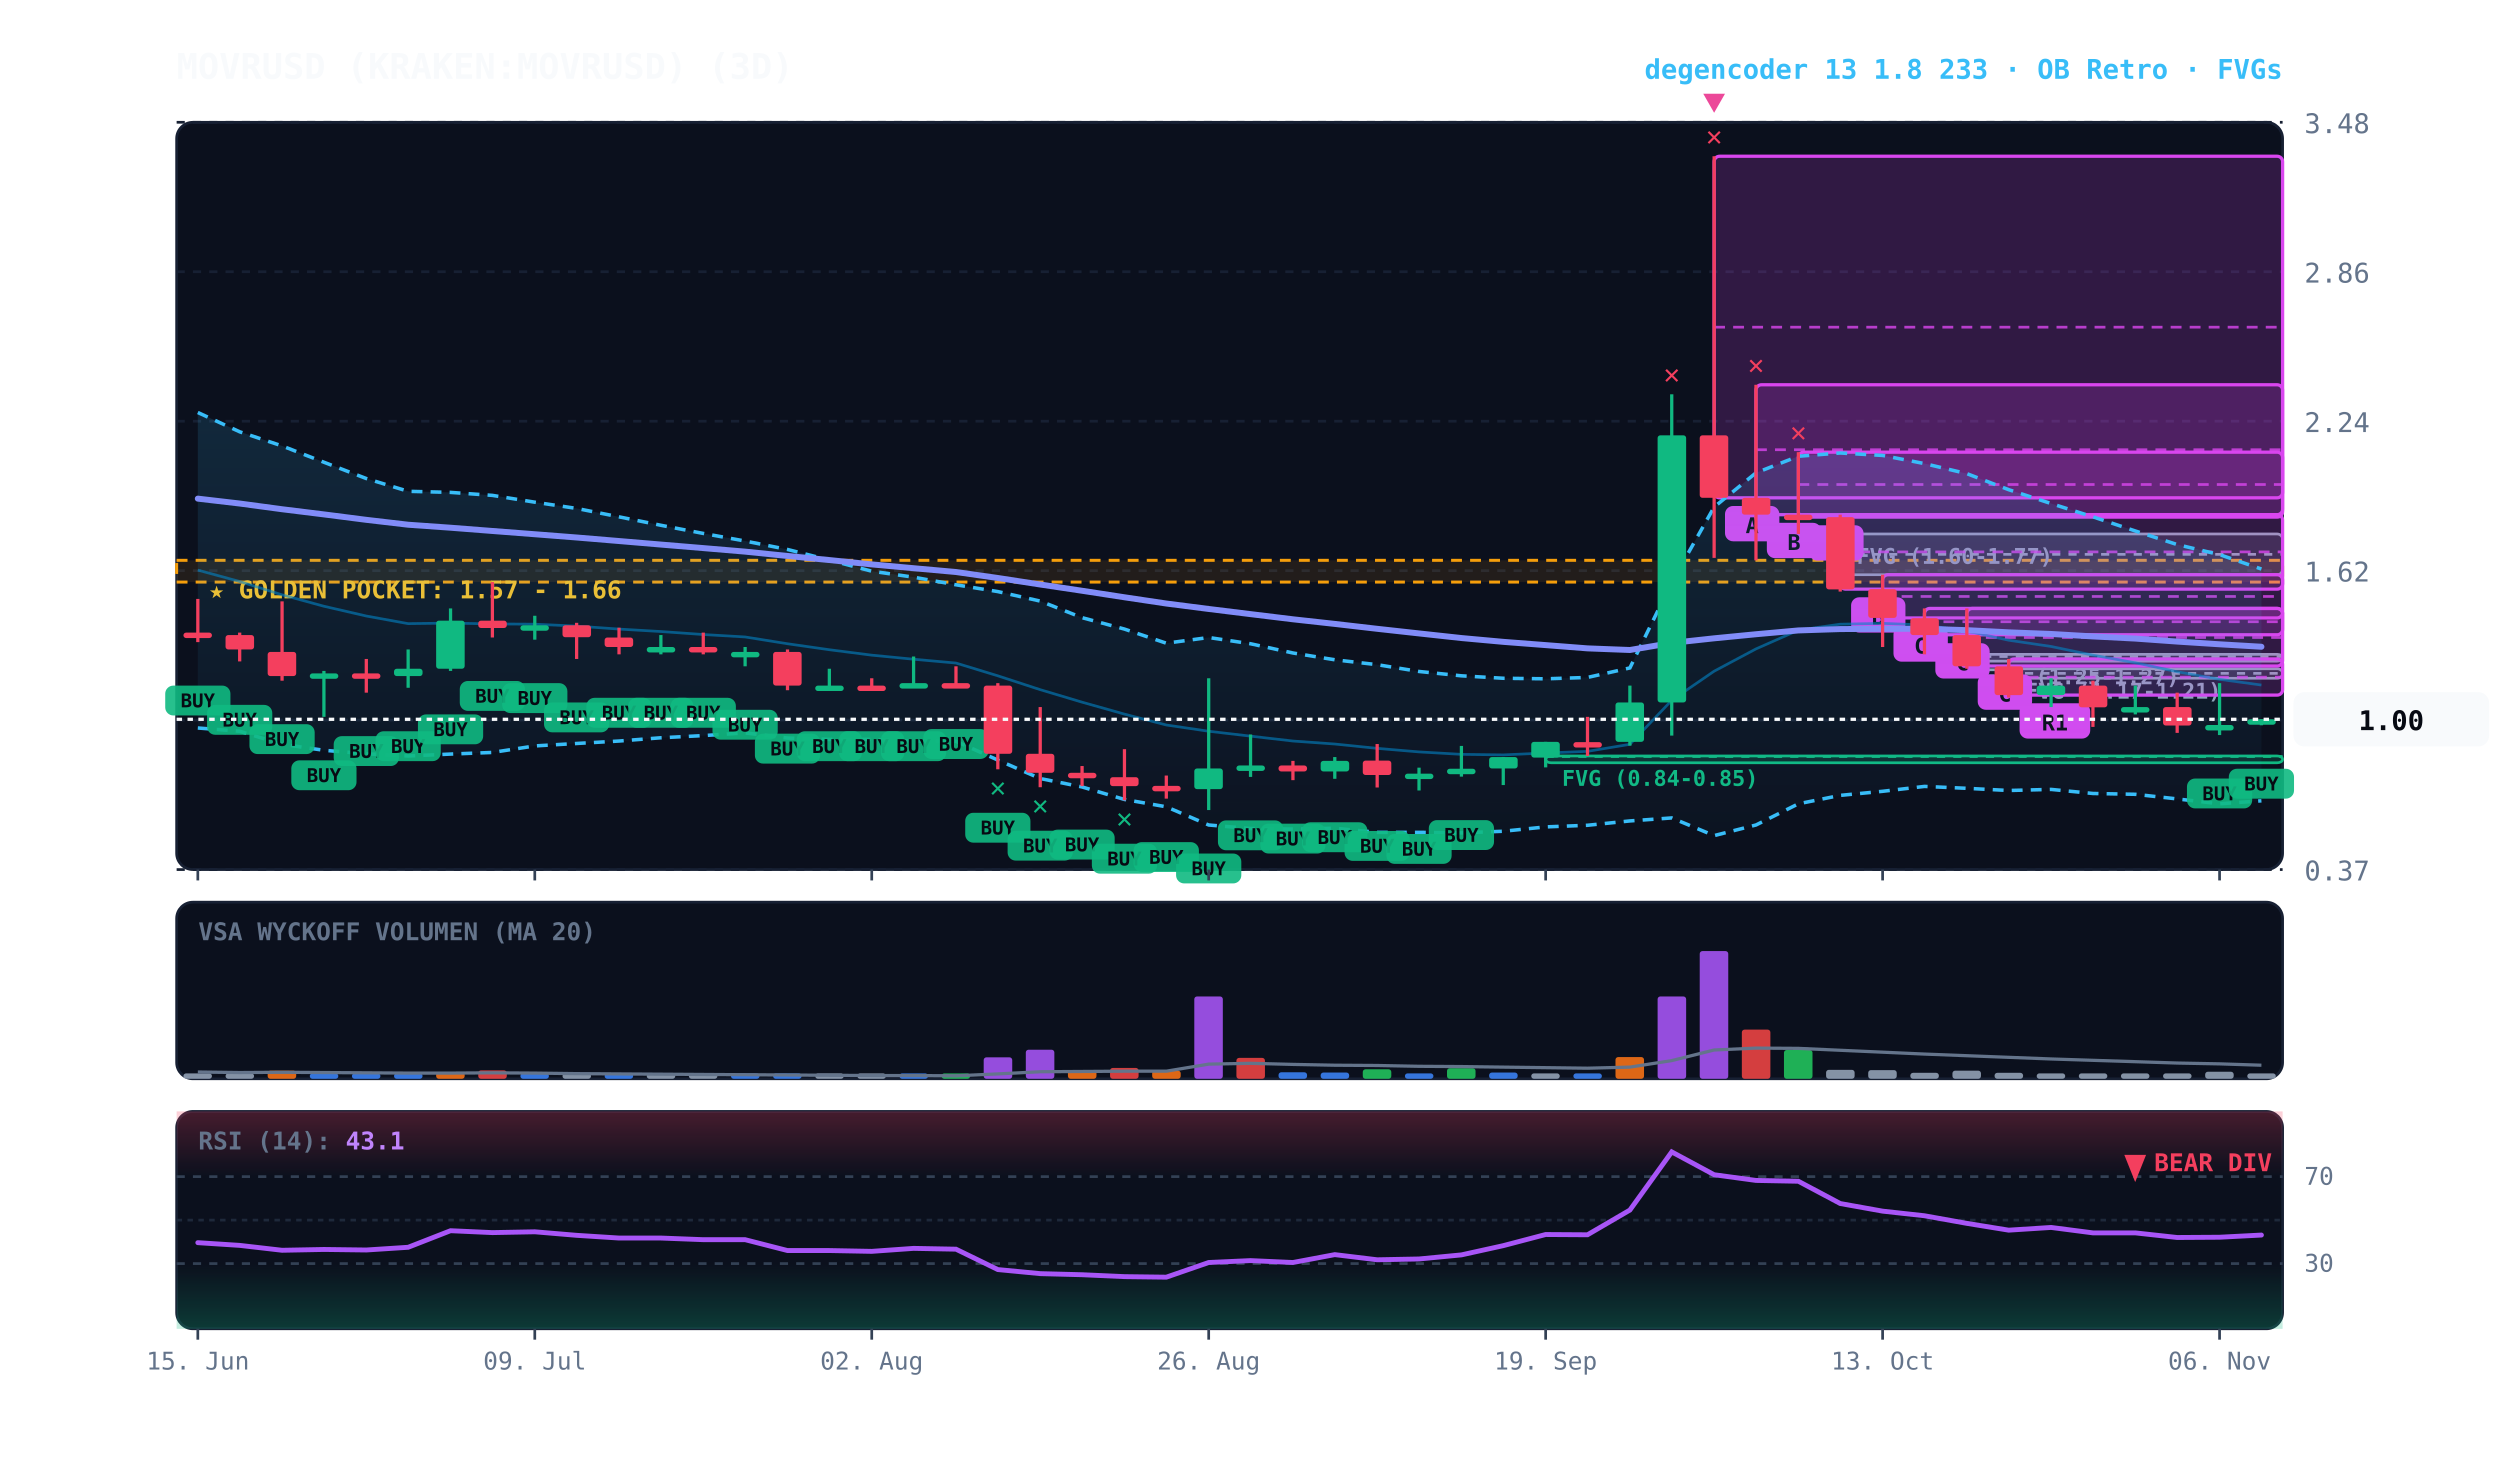
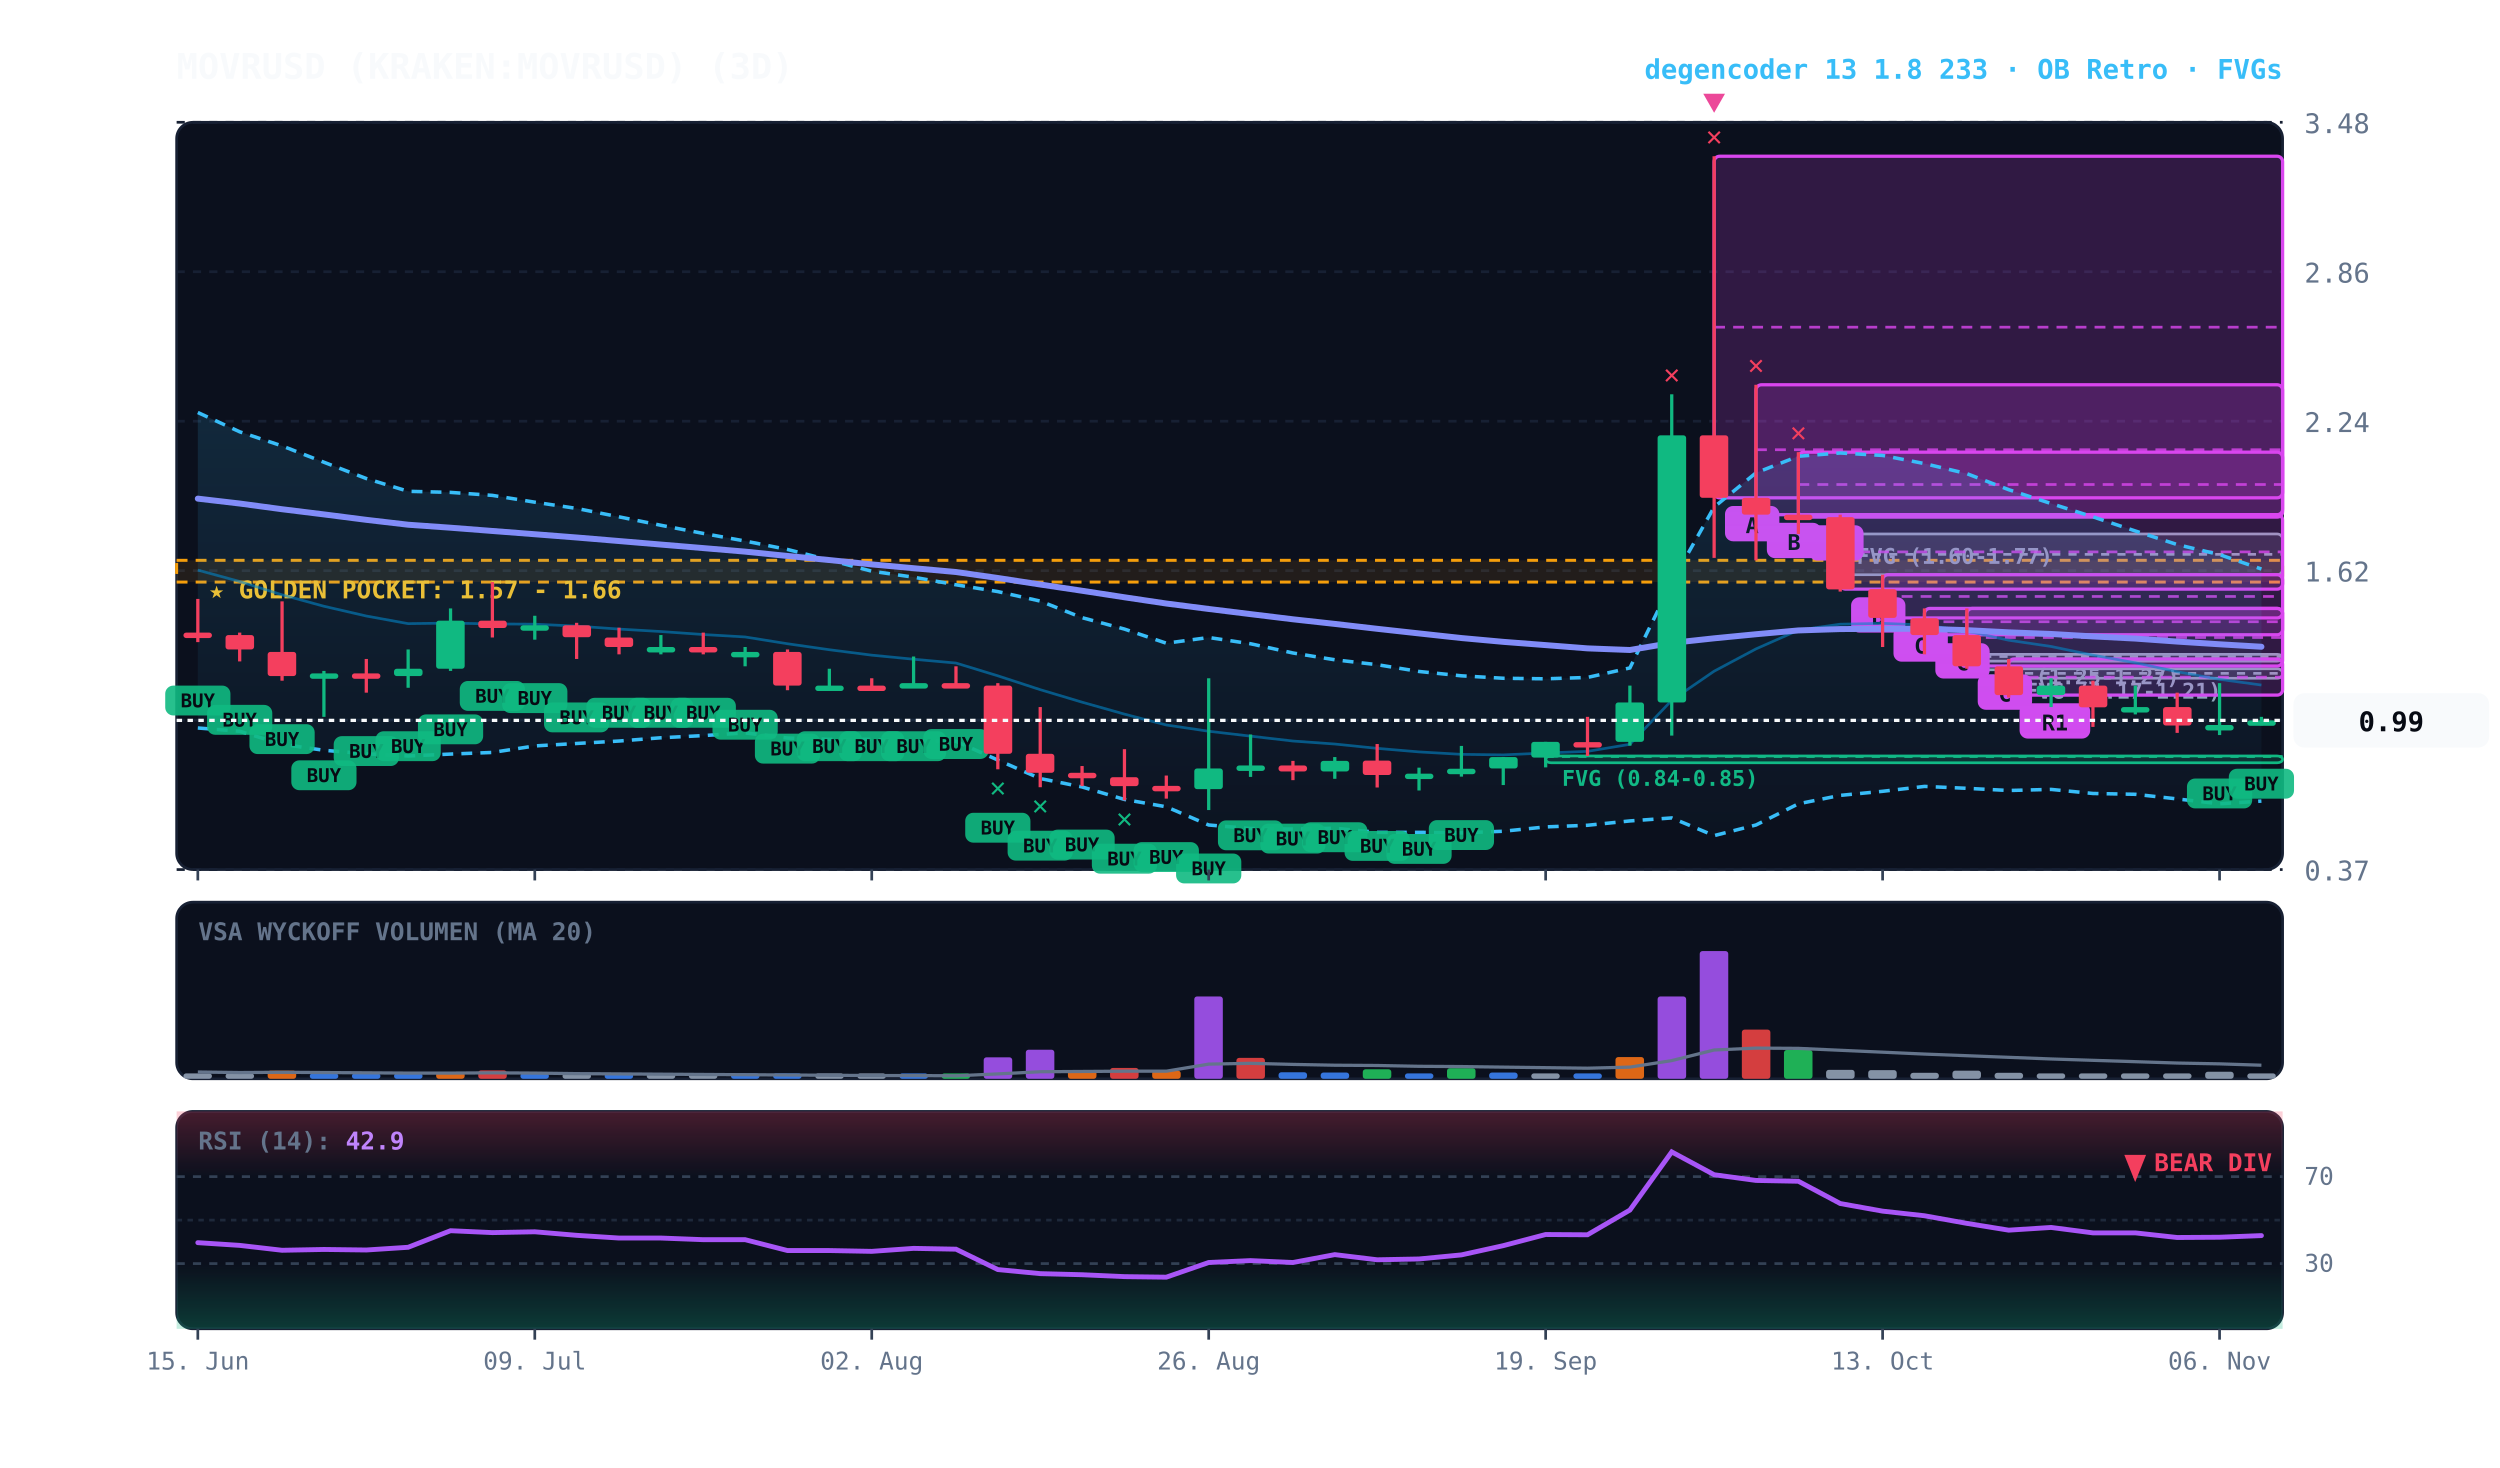
<svg xmlns="http://www.w3.org/2000/svg" viewBox="0 0 920 540" width="100%" height="100%" style="background:#070a13; font-family:'JetBrains Mono', monospace;">
  <defs>
    <linearGradient id="cloud-grad" x1="0%" y1="0%" x2="0%" y2="100%">
      <stop offset="0%" stop-color="#38bdf8" stop-opacity="0.14" />
      <stop offset="100%" stop-color="#38bdf8" stop-opacity="0.02" />
    </linearGradient>
    <linearGradient id="rsi-overbought" x1="0%" y1="0%" x2="0%" y2="100%">
      <stop offset="0%" stop-color="#f43f5e" stop-opacity="0.25" />
      <stop offset="100%" stop-color="#f43f5e" stop-opacity="0.0" />
    </linearGradient>
    <linearGradient id="rsi-oversold" x1="0%" y1="0%" x2="0%" y2="100%">
      <stop offset="0%" stop-color="#10b981" stop-opacity="0.0" />
      <stop offset="100%" stop-color="#10b981" stop-opacity="0.25" />
    </linearGradient>
  </defs>
  <rect x="65" y="45" width="775" height="275" fill="#0b101d" rx="6" stroke="#172033" stroke-width="1" />
  <rect x="65" y="332" width="775" height="65" fill="#0b101d" rx="6" stroke="#172033" stroke-width="1" />
  <rect x="65" y="409" width="775" height="80" fill="#0b101d" rx="6" stroke="#172033" stroke-width="1" />
  <line x1="65" y1="320.0" x2="840" y2="320.0" stroke="#172033" stroke-dasharray="3,3" stroke-width="1" />
  <text x="848" y="324.0" fill="#64748b" font-size="10" text-anchor="start">0.37</text>
  <line x1="65" y1="265.0" x2="840" y2="265.0" stroke="#172033" stroke-dasharray="3,3" stroke-width="1" />
  <text x="848" y="269.0" fill="#64748b" font-size="10" text-anchor="start">1.00</text>
  <line x1="65" y1="210.0" x2="840" y2="210.0" stroke="#172033" stroke-dasharray="3,3" stroke-width="1" />
  <text x="848" y="214.0" fill="#64748b" font-size="10" text-anchor="start">1.62</text>
  <line x1="65" y1="155.0" x2="840" y2="155.0" stroke="#172033" stroke-dasharray="3,3" stroke-width="1" />
  <text x="848" y="159.0" fill="#64748b" font-size="10" text-anchor="start">2.24</text>
  <line x1="65" y1="100.0" x2="840" y2="100.0" stroke="#172033" stroke-dasharray="3,3" stroke-width="1" />
  <text x="848" y="104.0" fill="#64748b" font-size="10" text-anchor="start">2.86</text>
  <line x1="65" y1="45.0" x2="840" y2="45.0" stroke="#172033" stroke-dasharray="3,3" stroke-width="1" />
  <text x="848" y="49.0" fill="#64748b" font-size="10" text-anchor="start">3.48</text>
  <rect x="65" y="206.2" width="775" height="8.0" fill="rgba(245, 158, 11, 0.10)" stroke="#f59e0b" stroke-dasharray="4,3" stroke-width="1.1" />
  <text x="77" y="220.2" fill="#fbbf24" font-size="9" font-weight="bold">★ GOLDEN POCKET: 1.57 - 1.66</text>
  <rect x="739.2" y="246.1" width="100.8" height="3.5" fill="rgba(148, 163, 184, 0.18)" stroke="#94a3b8" stroke-width="1" rx="2" />
  <line x1="739.2" y1="247.8" x2="840" y2="247.8" stroke="#94a3b8" stroke-dasharray="3,3" stroke-width="1" />
  <text x="745.2" y="257.1" fill="#94a3b8" font-size="8" font-weight="bold">FVG (1.17-1.21)</text>
  <rect x="723.8" y="240.8" width="116.2" height="2.5" fill="rgba(148, 163, 184, 0.18)" stroke="#94a3b8" stroke-width="1" rx="2" />
  <line x1="723.8" y1="241.6" x2="840" y2="241.6" stroke="#94a3b8" stroke-dasharray="3,3" stroke-width="1" />
  <text x="729.8" y="251.8" fill="#94a3b8" font-size="8" font-weight="bold">FVG (1.25-1.27)</text>
  <rect x="677.2" y="196.5" width="162.8" height="15.0" fill="rgba(148, 163, 184, 0.18)" stroke="#94a3b8" stroke-width="1" rx="2" />
  <line x1="677.2" y1="204.0" x2="840" y2="204.0" stroke="#94a3b8" stroke-dasharray="3,3" stroke-width="1" />
  <text x="683.2" y="207.5" fill="#94a3b8" font-size="8" font-weight="bold">FVG (1.60-1.77)</text>
  <rect x="568.8" y="278.2" width="271.2" height="2.5" fill="rgba(16, 185, 129, 0.18)" stroke="#10b981" stroke-width="1" rx="2" />
  <line x1="568.8" y1="278.4" x2="840" y2="278.4" stroke="#10b981" stroke-dasharray="3,3" stroke-width="1" />
  <text x="574.8" y="289.2" fill="#10b981" font-size="8" font-weight="bold">FVG (0.84-0.85)</text>
  <rect x="739.2" y="242.5" width="100.8" height="13.3" fill="rgba(217, 70, 239, 0.18)" stroke="#d946ef" stroke-width="1.2" rx="2" />
  <line x1="739.2" y1="249.2" x2="840" y2="249.2" stroke="#d946ef" stroke-dasharray="4,3" stroke-width="1.0" opacity="0.8" />
  <rect x="743.2" y="258.8" width="26" height="13" fill="#d946ef" rx="3" />
  <text x="756.2" y="268.8" fill="#070a13" font-size="8" font-weight="bold" text-anchor="middle">R1</text>
  <rect x="723.8" y="223.9" width="116.2" height="21.2" fill="rgba(217, 70, 239, 0.18)" stroke="#d946ef" stroke-width="1.2" rx="2" />
  <line x1="723.8" y1="234.6" x2="840" y2="234.6" stroke="#d946ef" stroke-dasharray="4,3" stroke-width="1.0" opacity="0.8" />
  <rect x="727.8" y="248.2" width="20" height="13" fill="#d946ef" rx="3" />
  <text x="737.8" y="258.2" fill="#070a13" font-size="8" font-weight="bold" text-anchor="middle">C</text>
  <rect x="708.2" y="223.9" width="131.8" height="9.7" fill="rgba(217, 70, 239, 0.18)" stroke="#d946ef" stroke-width="1.2" rx="2" />
  <line x1="708.2" y1="228.8" x2="840" y2="228.8" stroke="#d946ef" stroke-dasharray="4,3" stroke-width="1.0" opacity="0.8" />
  <rect x="712.2" y="236.7" width="20" height="13" fill="#d946ef" rx="3" />
  <text x="722.2" y="246.7" fill="#070a13" font-size="8" font-weight="bold" text-anchor="middle">C</text>
  <rect x="692.8" y="211.5" width="147.2" height="15.9" fill="rgba(217, 70, 239, 0.18)" stroke="#d946ef" stroke-width="1.2" rx="2" />
  <line x1="692.8" y1="219.5" x2="840" y2="219.5" stroke="#d946ef" stroke-dasharray="4,3" stroke-width="1.0" opacity="0.8" />
  <rect x="696.8" y="230.5" width="20" height="13" fill="#d946ef" rx="3" />
  <text x="706.8" y="240.5" fill="#070a13" font-size="8" font-weight="bold" text-anchor="middle">C</text>
  <rect x="677.2" y="189.4" width="162.8" height="27.4" fill="rgba(217, 70, 239, 0.18)" stroke="#d946ef" stroke-width="1.2" rx="2" />
  <line x1="677.2" y1="203.1" x2="840" y2="203.1" stroke="#d946ef" stroke-dasharray="4,3" stroke-width="1.0" opacity="0.8" />
  <rect x="681.2" y="219.8" width="20" height="13" fill="#d946ef" rx="3" />
  <text x="691.2" y="229.8" fill="#070a13" font-size="8" font-weight="bold" text-anchor="middle">B</text>
  <rect x="661.8" y="166.4" width="178.2" height="23.9" fill="rgba(217, 70, 239, 0.18)" stroke="#d946ef" stroke-width="1.2" rx="2" />
  <line x1="661.8" y1="178.3" x2="840" y2="178.3" stroke="#d946ef" stroke-dasharray="4,3" stroke-width="1.0" opacity="0.8" />
  <rect x="665.8" y="193.3" width="20" height="13" fill="#d946ef" rx="3" />
  <text x="675.8" y="203.3" fill="#070a13" font-size="8" font-weight="bold" text-anchor="middle">B</text>
  <rect x="646.2" y="141.6" width="193.8" height="47.8" fill="rgba(217, 70, 239, 0.18)" stroke="#d946ef" stroke-width="1.2" rx="2" />
  <line x1="646.2" y1="165.5" x2="840" y2="165.5" stroke="#d946ef" stroke-dasharray="4,3" stroke-width="1.0" opacity="0.8" />
  <rect x="650.2" y="192.4" width="20" height="13" fill="#d946ef" rx="3" />
  <text x="660.2" y="202.4" fill="#070a13" font-size="8" font-weight="bold" text-anchor="middle">B</text>
  <rect x="630.8" y="57.5" width="209.2" height="125.7" fill="rgba(217, 70, 239, 0.18)" stroke="#d946ef" stroke-width="1.2" rx="2" />
  <line x1="630.8" y1="120.4" x2="840" y2="120.4" stroke="#d946ef" stroke-dasharray="4,3" stroke-width="1.0" opacity="0.8" />
  <rect x="634.8" y="186.2" width="20" height="13" fill="#d946ef" rx="3" />
  <text x="644.8" y="196.2" fill="#070a13" font-size="8" font-weight="bold" text-anchor="middle">A</text>
-   <polygon points="72.8,151.8 88.2,158.9 103.8,164.1 119.2,170.1 134.8,176.1 150.2,180.8 165.8,181.2 181.2,182.3 196.8,184.8 212.2,187.1 227.8,190.2 243.2,193.3 258.8,196.3 274.2,199.1 289.8,202.2 305.2,206.1 320.8,210.2 336.2,212.4 351.8,215.2 367.2,217.7 382.8,221.2 398.2,227.3 413.8,231.5 429.2,236.7 444.8,234.6 460.2,236.9 475.8,240.3 491.2,242.8 506.8,244.6 522.2,247.1 537.8,248.7 553.2,249.6 568.8,249.8 584.2,249.3 599.8,245.8 615.2,214.3 630.8,186.6 646.2,174.0 661.8,167.9 677.2,166.7 692.8,167.6 708.2,170.6 723.8,174.3 739.2,180.2 754.8,185.3 770.2,190.2 785.8,195.4 801.2,200.4 816.8,204.1 832.2,209.4 832.2,294.7 816.8,295.8 801.2,294.0 785.8,292.3 770.2,292.0 754.8,290.5 739.2,290.9 723.8,290.1 708.2,289.4 692.8,291.2 677.2,292.7 661.8,295.8 646.2,303.6 630.8,307.5 615.2,301.0 599.8,302.1 584.2,303.7 568.8,304.3 553.2,305.9 537.8,306.5 522.2,306.3 506.8,306.3 491.2,304.8 475.8,305.1 460.2,304.9 444.8,303.6 429.2,296.9 413.8,294.2 398.2,289.6 382.8,286.5 367.2,279.7 351.8,272.8 336.2,272.7 320.8,272.1 305.2,272.1 289.8,271.6 274.2,269.7 258.8,270.7 243.2,271.5 227.8,272.7 212.2,273.6 196.8,274.5 181.2,276.9 165.8,277.5 150.2,278.2 134.8,277.4 119.2,276.1 103.8,273.9 88.2,269.1 72.8,267.9" fill="url(#cloud-grad)" />
+   <polygon points="72.8,151.8 88.2,158.9 103.8,164.1 119.2,170.1 134.8,176.1 150.2,180.8 165.8,181.2 181.2,182.3 196.8,184.8 212.2,187.1 227.8,190.2 243.2,193.3 258.8,196.3 274.2,199.1 289.8,202.2 305.2,206.1 320.8,210.2 336.2,212.4 351.8,215.2 367.2,217.7 382.8,221.2 398.2,227.3 413.8,231.5 429.2,236.7 444.8,234.6 460.2,236.9 475.8,240.3 491.2,242.8 506.8,244.6 522.2,247.1 537.8,248.7 553.2,249.6 568.8,249.8 584.2,249.3 599.8,245.8 615.2,214.3 630.8,186.6 646.2,174.0 661.8,167.9 677.2,166.7 692.8,167.6 708.2,170.6 723.8,174.3 739.2,180.2 754.8,185.3 770.2,190.2 785.8,195.4 801.2,200.4 816.8,204.1 832.2,209.4 832.2,294.8 816.8,295.8 801.2,294.0 785.8,292.3 770.2,292.0 754.8,290.5 739.2,290.9 723.8,290.1 708.2,289.4 692.8,291.2 677.2,292.7 661.8,295.8 646.2,303.6 630.8,307.5 615.2,301.0 599.8,302.1 584.2,303.7 568.8,304.3 553.2,305.9 537.8,306.5 522.2,306.3 506.8,306.3 491.2,304.8 475.8,305.1 460.2,304.9 444.8,303.6 429.2,296.9 413.8,294.2 398.2,289.6 382.8,286.5 367.2,279.7 351.8,272.8 336.2,272.7 320.8,272.1 305.2,272.1 289.8,271.6 274.2,269.7 258.8,270.7 243.2,271.5 227.8,272.7 212.2,273.6 196.8,274.5 181.2,276.9 165.8,277.5 150.2,278.2 134.8,277.4 119.2,276.1 103.8,273.9 88.2,269.1 72.8,267.9" fill="url(#cloud-grad)" />
  <polyline points="72.8,151.8 88.2,158.9 103.8,164.1 119.2,170.1 134.8,176.1 150.2,180.8 165.8,181.2 181.2,182.3 196.8,184.8 212.2,187.1 227.8,190.2 243.2,193.3 258.8,196.3 274.2,199.1 289.8,202.2 305.2,206.1 320.8,210.2 336.2,212.4 351.8,215.2 367.2,217.7 382.8,221.2 398.2,227.3 413.8,231.5 429.2,236.7 444.8,234.6 460.2,236.9 475.8,240.3 491.2,242.8 506.8,244.6 522.2,247.1 537.8,248.7 553.2,249.6 568.8,249.8 584.2,249.3 599.8,245.8 615.2,214.3 630.8,186.6 646.2,174.0 661.8,167.9 677.2,166.7 692.8,167.6 708.2,170.6 723.8,174.3 739.2,180.2 754.8,185.3 770.2,190.2 785.8,195.4 801.2,200.4 816.8,204.1 832.2,209.4" fill="none" stroke="#38bdf8" stroke-width="1.3" stroke-dasharray="4,3" />
-   <polyline points="72.8,267.9 88.2,269.1 103.8,273.9 119.2,276.1 134.8,277.4 150.2,278.2 165.8,277.5 181.2,276.9 196.8,274.5 212.2,273.6 227.8,272.7 243.2,271.5 258.8,270.7 274.2,269.7 289.8,271.6 305.2,272.1 320.8,272.1 336.2,272.7 351.8,272.8 367.2,279.7 382.8,286.5 398.2,289.6 413.8,294.2 429.2,296.9 444.8,303.6 460.2,304.9 475.8,305.1 491.2,304.8 506.8,306.3 522.2,306.3 537.8,306.5 553.2,305.9 568.8,304.3 584.2,303.7 599.8,302.1 615.2,301.0 630.8,307.5 646.2,303.6 661.8,295.8 677.2,292.7 692.8,291.2 708.2,289.4 723.8,290.1 739.2,290.9 754.8,290.5 770.2,292.0 785.8,292.3 801.2,294.0 816.8,295.8 832.2,294.7" fill="none" stroke="#38bdf8" stroke-width="1.3" stroke-dasharray="4,3" />
+   <polyline points="72.8,267.9 88.2,269.1 103.8,273.9 119.2,276.1 134.8,277.4 150.2,278.2 165.8,277.5 181.2,276.9 196.8,274.5 212.2,273.6 227.8,272.7 243.2,271.5 258.8,270.7 274.2,269.7 289.8,271.6 305.2,272.1 320.8,272.1 336.2,272.7 351.8,272.8 367.2,279.7 382.8,286.5 398.2,289.6 413.8,294.2 429.2,296.9 444.8,303.6 460.2,304.9 475.8,305.1 491.2,304.8 506.8,306.3 522.2,306.3 537.8,306.5 553.2,305.9 568.8,304.3 584.2,303.7 599.8,302.1 615.2,301.0 630.8,307.5 646.2,303.6 661.8,295.8 677.2,292.7 692.8,291.2 708.2,289.4 723.8,290.1 739.2,290.9 754.8,290.5 770.2,292.0 785.8,292.3 801.2,294.0 816.8,295.8 832.2,294.8" fill="none" stroke="#38bdf8" stroke-width="1.3" stroke-dasharray="4,3" />
  <polyline points="72.8,209.8 88.2,214.0 103.8,218.9 119.2,223.1 134.8,226.7 150.2,229.5 165.8,229.3 181.2,229.6 196.8,229.7 212.2,230.4 227.8,231.5 243.2,232.4 258.8,233.5 274.2,234.4 289.8,236.9 305.2,239.1 320.8,241.1 336.2,242.6 351.8,244.0 367.2,248.7 382.8,253.8 398.2,258.4 413.8,262.8 429.2,266.8 444.8,269.1 460.2,270.9 475.8,272.7 491.2,273.8 506.8,275.4 522.2,276.7 537.8,277.6 553.2,277.8 568.8,277.1 584.2,276.5 599.8,273.9 615.2,257.7 630.8,247.0 646.2,238.8 661.8,231.9 677.2,229.7 692.8,229.4 708.2,230.0 723.8,232.2 739.2,235.6 754.8,237.9 770.2,241.1 785.8,243.9 801.2,247.2 816.8,250.0 832.2,252.1" fill="none" stroke="#0284c7" stroke-width="1.0" stroke-opacity="0.6" />
  <polyline points="72.8,183.5 88.2,185.3 103.8,187.4 119.2,189.3 134.8,191.3 150.2,193.1 165.8,194.2 181.2,195.4 196.8,196.6 212.2,197.8 227.8,199.1 243.2,200.4 258.8,201.7 274.2,203.0 289.8,204.6 305.2,206.1 320.8,207.7 336.2,209.1 351.8,210.5 367.2,212.7 382.8,215.1 398.2,217.4 413.8,219.8 429.2,222.1 444.8,224.1 460.2,226.0 475.8,227.9 491.2,229.6 506.8,231.4 522.2,233.1 537.8,234.8 553.2,236.2 568.8,237.4 584.2,238.6 599.8,239.2 615.2,236.6 630.8,234.9 646.2,233.4 661.8,232.0 677.2,231.5 692.8,231.4 708.2,231.4 723.8,231.9 739.2,232.7 754.8,233.3 770.2,234.2 785.8,235.0 801.2,236.1 816.8,237.1 832.2,238.0" fill="none" stroke="#818cf8" stroke-width="2.2" stroke-linecap="round" />
  <line x1="72.8" y1="220.4" x2="72.8" y2="236.3" stroke="#f43f5e" stroke-width="1.2" />
  <rect x="67.5" y="232.8" width="10.5" height="2.0" fill="#f43f5e" rx="1" />
  <rect x="60.8" y="252.3" width="24" height="11" fill="#10b981" rx="3" opacity="0.9" />
  <text x="72.8" y="260.3" fill="#070a13" font-size="7" font-weight="bold" text-anchor="middle">BUY</text>
  <line x1="88.2" y1="232.8" x2="88.2" y2="243.4" stroke="#f43f5e" stroke-width="1.2" />
  <rect x="83.0" y="233.7" width="10.5" height="5.3" fill="#f43f5e" rx="1" />
  <rect x="76.2" y="259.4" width="24" height="11" fill="#10b981" rx="3" opacity="0.9" />
  <text x="88.2" y="267.4" fill="#070a13" font-size="7" font-weight="bold" text-anchor="middle">BUY</text>
  <line x1="103.8" y1="221.3" x2="103.8" y2="250.5" stroke="#f43f5e" stroke-width="1.2" />
  <rect x="98.5" y="239.9" width="10.5" height="8.9" fill="#f43f5e" rx="1" />
  <rect x="91.8" y="266.5" width="24" height="11" fill="#10b981" rx="3" opacity="0.9" />
  <text x="103.8" y="274.5" fill="#070a13" font-size="7" font-weight="bold" text-anchor="middle">BUY</text>
  <line x1="119.2" y1="246.9" x2="119.2" y2="263.8" stroke="#10b981" stroke-width="1.2" />
  <rect x="114.0" y="247.8" width="10.5" height="2.0" fill="#10b981" rx="1" />
  <rect x="107.2" y="279.8" width="24" height="11" fill="#10b981" rx="3" opacity="0.9" />
  <text x="119.2" y="287.8" fill="#070a13" font-size="7" font-weight="bold" text-anchor="middle">BUY</text>
  <line x1="134.8" y1="242.5" x2="134.8" y2="254.9" stroke="#f43f5e" stroke-width="1.2" />
  <rect x="129.5" y="247.8" width="10.5" height="2.0" fill="#f43f5e" rx="1" />
  <rect x="122.8" y="270.9" width="24" height="11" fill="#10b981" rx="3" opacity="0.9" />
  <text x="134.8" y="278.9" fill="#070a13" font-size="7" font-weight="bold" text-anchor="middle">BUY</text>
  <line x1="150.2" y1="239.0" x2="150.2" y2="253.1" stroke="#10b981" stroke-width="1.2" />
  <rect x="145.0" y="246.1" width="10.5" height="2.7" fill="#10b981" rx="1" />
  <rect x="138.2" y="269.1" width="24" height="11" fill="#10b981" rx="3" opacity="0.9" />
  <text x="150.2" y="277.1" fill="#070a13" font-size="7" font-weight="bold" text-anchor="middle">BUY</text>
  <line x1="165.8" y1="223.9" x2="165.8" y2="246.9" stroke="#10b981" stroke-width="1.2" />
  <rect x="160.5" y="228.4" width="10.5" height="17.7" fill="#10b981" rx="1" />
  <rect x="153.8" y="262.9" width="24" height="11" fill="#10b981" rx="3" opacity="0.9" />
  <text x="165.8" y="270.9" fill="#070a13" font-size="7" font-weight="bold" text-anchor="middle">BUY</text>
  <line x1="181.2" y1="214.2" x2="181.2" y2="234.6" stroke="#f43f5e" stroke-width="1.2" />
  <rect x="176.0" y="228.4" width="10.5" height="2.7" fill="#f43f5e" rx="1" />
  <rect x="169.2" y="250.6" width="24" height="11" fill="#10b981" rx="3" opacity="0.9" />
  <text x="181.2" y="258.6" fill="#070a13" font-size="7" font-weight="bold" text-anchor="middle">BUY</text>
  <line x1="196.8" y1="226.6" x2="196.8" y2="235.4" stroke="#10b981" stroke-width="1.2" />
  <rect x="191.5" y="230.1" width="10.5" height="2.0" fill="#10b981" rx="1" />
  <rect x="184.8" y="251.4" width="24" height="11" fill="#10b981" rx="3" opacity="0.9" />
  <text x="196.8" y="259.4" fill="#070a13" font-size="7" font-weight="bold" text-anchor="middle">BUY</text>
  <line x1="212.2" y1="229.2" x2="212.2" y2="242.5" stroke="#f43f5e" stroke-width="1.2" />
  <rect x="207.0" y="230.1" width="10.5" height="4.4" fill="#f43f5e" rx="1" />
  <rect x="200.2" y="258.5" width="24" height="11" fill="#10b981" rx="3" opacity="0.9" />
  <text x="212.2" y="266.5" fill="#070a13" font-size="7" font-weight="bold" text-anchor="middle">BUY</text>
  <line x1="227.8" y1="231.0" x2="227.8" y2="240.8" stroke="#f43f5e" stroke-width="1.2" />
  <rect x="222.5" y="234.6" width="10.5" height="3.5" fill="#f43f5e" rx="1" />
  <rect x="215.8" y="256.8" width="24" height="11" fill="#10b981" rx="3" opacity="0.9" />
  <text x="227.8" y="264.8" fill="#070a13" font-size="7" font-weight="bold" text-anchor="middle">BUY</text>
  <line x1="243.2" y1="233.7" x2="243.2" y2="240.8" stroke="#10b981" stroke-width="1.2" />
  <rect x="238.0" y="238.1" width="10.5" height="2.0" fill="#10b981" rx="1" />
  <rect x="231.2" y="256.8" width="24" height="11" fill="#10b981" rx="3" opacity="0.9" />
  <text x="243.2" y="264.8" fill="#070a13" font-size="7" font-weight="bold" text-anchor="middle">BUY</text>
  <line x1="258.8" y1="232.8" x2="258.8" y2="240.8" stroke="#f43f5e" stroke-width="1.2" />
  <rect x="253.5" y="238.1" width="10.5" height="2.0" fill="#f43f5e" rx="1" />
  <rect x="246.8" y="256.8" width="24" height="11" fill="#10b981" rx="3" opacity="0.9" />
  <text x="258.8" y="264.8" fill="#070a13" font-size="7" font-weight="bold" text-anchor="middle">BUY</text>
  <line x1="274.2" y1="238.1" x2="274.2" y2="245.2" stroke="#10b981" stroke-width="1.2" />
  <rect x="269.0" y="239.9" width="10.5" height="2.0" fill="#10b981" rx="1" />
  <rect x="262.2" y="261.2" width="24" height="11" fill="#10b981" rx="3" opacity="0.9" />
  <text x="274.2" y="269.2" fill="#070a13" font-size="7" font-weight="bold" text-anchor="middle">BUY</text>
  <line x1="289.8" y1="239.0" x2="289.8" y2="254.0" stroke="#f43f5e" stroke-width="1.2" />
  <rect x="284.5" y="239.9" width="10.5" height="12.4" fill="#f43f5e" rx="1" />
  <rect x="277.8" y="270.0" width="24" height="11" fill="#10b981" rx="3" opacity="0.9" />
  <text x="289.8" y="278.0" fill="#070a13" font-size="7" font-weight="bold" text-anchor="middle">BUY</text>
  <line x1="305.2" y1="246.1" x2="305.2" y2="253.1" stroke="#10b981" stroke-width="1.2" />
  <rect x="300.0" y="252.3" width="10.5" height="2.0" fill="#10b981" rx="1" />
  <rect x="293.2" y="269.1" width="24" height="11" fill="#10b981" rx="3" opacity="0.9" />
  <text x="305.2" y="277.1" fill="#070a13" font-size="7" font-weight="bold" text-anchor="middle">BUY</text>
  <line x1="320.8" y1="249.6" x2="320.8" y2="253.1" stroke="#f43f5e" stroke-width="1.2" />
  <rect x="315.5" y="252.3" width="10.5" height="2.0" fill="#f43f5e" rx="1" />
  <rect x="308.8" y="269.1" width="24" height="11" fill="#10b981" rx="3" opacity="0.9" />
  <text x="320.8" y="277.1" fill="#070a13" font-size="7" font-weight="bold" text-anchor="middle">BUY</text>
  <line x1="336.2" y1="241.6" x2="336.2" y2="253.1" stroke="#10b981" stroke-width="1.2" />
  <rect x="331.0" y="251.4" width="10.5" height="2.0" fill="#10b981" rx="1" />
  <rect x="324.2" y="269.1" width="24" height="11" fill="#10b981" rx="3" opacity="0.9" />
  <text x="336.2" y="277.1" fill="#070a13" font-size="7" font-weight="bold" text-anchor="middle">BUY</text>
  <line x1="351.8" y1="245.2" x2="351.8" y2="252.3" stroke="#f43f5e" stroke-width="1.2" />
  <rect x="346.5" y="251.4" width="10.5" height="2.0" fill="#f43f5e" rx="1" />
  <rect x="339.8" y="268.3" width="24" height="11" fill="#10b981" rx="3" opacity="0.9" />
  <text x="351.8" y="276.3" fill="#070a13" font-size="7" font-weight="bold" text-anchor="middle">BUY</text>
  <line x1="367.2" y1="251.4" x2="367.2" y2="283.1" stroke="#f43f5e" stroke-width="1.2" />
  <rect x="362.0" y="252.3" width="10.5" height="25.1" fill="#f43f5e" rx="1" />
  <rect x="355.2" y="299.1" width="24" height="11" fill="#10b981" rx="3" opacity="0.9" />
  <text x="367.2" y="307.1" fill="#070a13" font-size="7" font-weight="bold" text-anchor="middle">BUY</text>
  <text x="367.2" y="293.1" fill="#10b981" font-size="10" font-weight="bold" text-anchor="middle">✕</text>
  <line x1="382.8" y1="260.2" x2="382.8" y2="289.7" stroke="#f43f5e" stroke-width="1.2" />
  <rect x="377.5" y="277.4" width="10.5" height="7.0" fill="#f43f5e" rx="1" />
  <rect x="370.8" y="305.7" width="24" height="11" fill="#10b981" rx="3" opacity="0.9" />
  <text x="382.8" y="313.7" fill="#070a13" font-size="7" font-weight="bold" text-anchor="middle">BUY</text>
  <text x="382.8" y="299.7" fill="#10b981" font-size="10" font-weight="bold" text-anchor="middle">✕</text>
  <line x1="398.2" y1="281.9" x2="398.2" y2="289.3" stroke="#f43f5e" stroke-width="1.2" />
  <rect x="393.0" y="284.4" width="10.5" height="2.0" fill="#f43f5e" rx="1" />
  <rect x="386.2" y="305.3" width="24" height="11" fill="#10b981" rx="3" opacity="0.9" />
  <text x="398.2" y="313.3" fill="#070a13" font-size="7" font-weight="bold" text-anchor="middle">BUY</text>
  <line x1="413.8" y1="275.7" x2="413.8" y2="294.5" stroke="#f43f5e" stroke-width="1.2" />
  <rect x="408.5" y="286.0" width="10.5" height="3.3" fill="#f43f5e" rx="1" />
  <rect x="401.8" y="310.5" width="24" height="11" fill="#10b981" rx="3" opacity="0.9" />
  <text x="413.8" y="318.5" fill="#070a13" font-size="7" font-weight="bold" text-anchor="middle">BUY</text>
  <text x="413.8" y="304.5" fill="#10b981" font-size="10" font-weight="bold" text-anchor="middle">✕</text>
  <line x1="429.2" y1="285.4" x2="429.2" y2="293.9" stroke="#f43f5e" stroke-width="1.2" />
  <rect x="424.0" y="289.2" width="10.5" height="2.0" fill="#f43f5e" rx="1" />
  <rect x="417.2" y="309.9" width="24" height="11" fill="#10b981" rx="3" opacity="0.9" />
  <text x="429.2" y="317.9" fill="#070a13" font-size="7" font-weight="bold" text-anchor="middle">BUY</text>
  <line x1="444.8" y1="249.6" x2="444.8" y2="298.1" stroke="#10b981" stroke-width="1.2" />
  <rect x="439.5" y="282.8" width="10.5" height="7.6" fill="#10b981" rx="1" />
  <rect x="432.8" y="314.1" width="24" height="11" fill="#10b981" rx="3" opacity="0.9" />
  <text x="444.8" y="322.1" fill="#070a13" font-size="7" font-weight="bold" text-anchor="middle">BUY</text>
  <line x1="460.2" y1="270.3" x2="460.2" y2="285.9" stroke="#10b981" stroke-width="1.2" />
  <rect x="455.0" y="281.7" width="10.5" height="2.0" fill="#10b981" rx="1" />
  <rect x="448.2" y="301.9" width="24" height="11" fill="#10b981" rx="3" opacity="0.9" />
  <text x="460.2" y="309.9" fill="#070a13" font-size="7" font-weight="bold" text-anchor="middle">BUY</text>
  <line x1="475.8" y1="280.0" x2="475.8" y2="287.1" stroke="#f43f5e" stroke-width="1.2" />
  <rect x="470.5" y="281.7" width="10.5" height="2.2" fill="#f43f5e" rx="1" />
  <rect x="463.8" y="303.1" width="24" height="11" fill="#10b981" rx="3" opacity="0.9" />
  <text x="475.8" y="311.1" fill="#070a13" font-size="7" font-weight="bold" text-anchor="middle">BUY</text>
  <line x1="491.2" y1="278.6" x2="491.2" y2="286.6" stroke="#10b981" stroke-width="1.2" />
  <rect x="486.0" y="280.0" width="10.5" height="3.9" fill="#10b981" rx="1" />
  <rect x="479.2" y="302.6" width="24" height="11" fill="#10b981" rx="3" opacity="0.9" />
  <text x="491.2" y="310.6" fill="#070a13" font-size="7" font-weight="bold" text-anchor="middle">BUY</text>
  <line x1="506.8" y1="273.8" x2="506.8" y2="289.8" stroke="#f43f5e" stroke-width="1.2" />
  <rect x="501.5" y="279.9" width="10.5" height="5.3" fill="#f43f5e" rx="1" />
  <rect x="494.8" y="305.8" width="24" height="11" fill="#10b981" rx="3" opacity="0.9" />
  <text x="506.8" y="313.8" fill="#070a13" font-size="7" font-weight="bold" text-anchor="middle">BUY</text>
  <line x1="522.2" y1="282.5" x2="522.2" y2="290.9" stroke="#10b981" stroke-width="1.2" />
  <rect x="517.0" y="284.7" width="10.5" height="2.0" fill="#10b981" rx="1" />
  <rect x="510.2" y="306.9" width="24" height="11" fill="#10b981" rx="3" opacity="0.9" />
  <text x="522.2" y="314.9" fill="#070a13" font-size="7" font-weight="bold" text-anchor="middle">BUY</text>
  <line x1="537.8" y1="274.5" x2="537.8" y2="285.8" stroke="#10b981" stroke-width="1.2" />
  <rect x="532.5" y="282.9" width="10.5" height="2.0" fill="#10b981" rx="1" />
  <rect x="525.8" y="301.8" width="24" height="11" fill="#10b981" rx="3" opacity="0.9" />
  <text x="537.8" y="309.8" fill="#070a13" font-size="7" font-weight="bold" text-anchor="middle">BUY</text>
  <line x1="553.2" y1="278.6" x2="553.2" y2="288.9" stroke="#10b981" stroke-width="1.2" />
  <rect x="548.0" y="278.6" width="10.5" height="4.2" fill="#10b981" rx="1" />
  <line x1="568.8" y1="273.0" x2="568.8" y2="282.4" stroke="#10b981" stroke-width="1.2" />
  <rect x="563.5" y="273.0" width="10.5" height="5.8" fill="#10b981" rx="1" />
  <line x1="584.2" y1="263.8" x2="584.2" y2="278.2" stroke="#f43f5e" stroke-width="1.2" />
  <rect x="579.0" y="273.1" width="10.5" height="2.0" fill="#f43f5e" rx="1" />
  <line x1="599.8" y1="252.3" x2="599.8" y2="274.4" stroke="#10b981" stroke-width="1.2" />
  <rect x="594.5" y="258.5" width="10.5" height="14.5" fill="#10b981" rx="1" />
  <line x1="615.2" y1="145.1" x2="615.2" y2="270.7" stroke="#10b981" stroke-width="1.2" />
  <rect x="610.0" y="160.2" width="10.5" height="98.3" fill="#10b981" rx="1" />
  <text x="615.2" y="141.1" fill="#f43f5e" font-size="10" font-weight="bold" text-anchor="middle">✕</text>
  <line x1="630.8" y1="57.5" x2="630.8" y2="205.3" stroke="#f43f5e" stroke-width="1.2" />
  <rect x="625.5" y="160.2" width="10.5" height="23.0" fill="#f43f5e" rx="1" />
  <text x="630.8" y="53.5" fill="#f43f5e" font-size="10" font-weight="bold" text-anchor="middle">✕</text>
  <polygon points="630.8,41.5 626.8,34.5 634.8,34.5" fill="#ec4899" />
  <line x1="646.2" y1="141.6" x2="646.2" y2="206.2" stroke="#f43f5e" stroke-width="1.2" />
  <rect x="641.0" y="183.2" width="10.5" height="6.2" fill="#f43f5e" rx="1" />
  <text x="646.2" y="137.6" fill="#f43f5e" font-size="10" font-weight="bold" text-anchor="middle">✕</text>
  <line x1="661.8" y1="166.4" x2="661.8" y2="196.5" stroke="#f43f5e" stroke-width="1.2" />
  <rect x="656.5" y="189.4" width="10.5" height="2.0" fill="#f43f5e" rx="1" />
  <text x="661.8" y="162.4" fill="#f43f5e" font-size="10" font-weight="bold" text-anchor="middle">✕</text>
  <line x1="677.2" y1="189.4" x2="677.2" y2="217.7" stroke="#f43f5e" stroke-width="1.2" />
  <rect x="672.0" y="190.3" width="10.5" height="26.6" fill="#f43f5e" rx="1" />
  <line x1="692.8" y1="211.5" x2="692.8" y2="238.1" stroke="#f43f5e" stroke-width="1.2" />
  <rect x="687.5" y="216.8" width="10.5" height="10.6" fill="#f43f5e" rx="1" />
  <line x1="708.2" y1="223.9" x2="708.2" y2="240.8" stroke="#f43f5e" stroke-width="1.2" />
  <rect x="703.0" y="227.5" width="10.5" height="6.2" fill="#f43f5e" rx="1" />
  <line x1="723.8" y1="223.9" x2="723.8" y2="246.1" stroke="#f43f5e" stroke-width="1.2" />
  <rect x="718.5" y="233.7" width="10.5" height="11.5" fill="#f43f5e" rx="1" />
  <line x1="739.2" y1="242.5" x2="739.2" y2="256.7" stroke="#f43f5e" stroke-width="1.2" />
  <rect x="734.0" y="245.2" width="10.5" height="10.6" fill="#f43f5e" rx="1" />
  <line x1="754.8" y1="249.6" x2="754.8" y2="260.2" stroke="#10b981" stroke-width="1.2" />
  <rect x="749.5" y="252.3" width="10.5" height="3.5" fill="#10b981" rx="1" />
  <line x1="770.2" y1="250.5" x2="770.2" y2="267.5" stroke="#f43f5e" stroke-width="1.2" />
  <rect x="765.0" y="252.3" width="10.5" height="8.0" fill="#f43f5e" rx="1" />
  <line x1="785.8" y1="252.3" x2="785.8" y2="262.9" stroke="#10b981" stroke-width="1.2" />
  <rect x="780.5" y="260.2" width="10.5" height="2.0" fill="#10b981" rx="1" />
  <line x1="801.2" y1="254.9" x2="801.2" y2="269.7" stroke="#f43f5e" stroke-width="1.2" />
  <rect x="796.0" y="260.2" width="10.5" height="6.8" fill="#f43f5e" rx="1" />
  <line x1="816.8" y1="251.4" x2="816.8" y2="270.5" stroke="#10b981" stroke-width="1.2" />
  <rect x="811.5" y="266.8" width="10.5" height="2.0" fill="#10b981" rx="1" />
  <rect x="804.8" y="286.5" width="24" height="11" fill="#10b981" rx="3" opacity="0.9" />
  <text x="816.8" y="294.5" fill="#070a13" font-size="7" font-weight="bold" text-anchor="middle">BUY</text>
-   <line x1="832.2" y1="264.7" x2="832.2" y2="266.9" stroke="#10b981" stroke-width="1.2" />
-   <rect x="827.0" y="264.7" width="10.5" height="2.0" fill="#10b981" rx="1" />
+   <line x1="832.2" y1="263.8" x2="832.2" y2="266.9" stroke="#10b981" stroke-width="1.2" />
+   <rect x="827.0" y="265.1" width="10.5" height="2.0" fill="#10b981" rx="1" />
  <rect x="820.2" y="282.9" width="24" height="11" fill="#10b981" rx="3" opacity="0.9" />
  <text x="832.2" y="290.9" fill="#070a13" font-size="7" font-weight="bold" text-anchor="middle">BUY</text>
-   <line x1="65" y1="264.7" x2="840" y2="264.7" stroke="#f8fafc" stroke-width="1.2" stroke-dasharray="2,2" />
-   <rect x="844" y="254.7" width="72" height="20" fill="#f8fafc" rx="4" />
-   <text x="880" y="268.7" fill="#070a13" font-size="10" font-weight="bold" text-anchor="middle">1.00</text>
+   <line x1="65" y1="265.1" x2="840" y2="265.1" stroke="#f8fafc" stroke-width="1.2" stroke-dasharray="2,2" />
+   <rect x="844" y="255.1" width="72" height="20" fill="#f8fafc" rx="4" />
+   <text x="880" y="269.1" fill="#070a13" font-size="10" font-weight="bold" text-anchor="middle">0.99</text>
  <text x="73" y="346" fill="#64748b" font-size="9" font-weight="bold">VSA WYCKOFF VOLUMEN (MA 20)</text>
  <rect x="67.5" y="395.0" width="10.5" height="2.0" fill="#94a3b8" opacity="0.88" rx="1" />
  <rect x="83.0" y="395.0" width="10.5" height="2.0" fill="#94a3b8" opacity="0.88" rx="1" />
  <rect x="98.5" y="394.0" width="10.5" height="3.0" fill="#f97316" opacity="0.88" rx="1" />
  <rect x="114.0" y="395.0" width="10.5" height="2.0" fill="#3b82f6" opacity="0.88" rx="1" />
  <rect x="129.5" y="395.0" width="10.5" height="2.0" fill="#3b82f6" opacity="0.88" rx="1" />
  <rect x="145.0" y="395.0" width="10.5" height="2.0" fill="#3b82f6" opacity="0.88" rx="1" />
  <rect x="160.5" y="394.6" width="10.5" height="2.4" fill="#f97316" opacity="0.88" rx="1" />
  <rect x="176.0" y="393.9" width="10.5" height="3.1" fill="#ef4444" opacity="0.88" rx="1" />
  <rect x="191.5" y="395.0" width="10.5" height="2.0" fill="#3b82f6" opacity="0.88" rx="1" />
  <rect x="207.0" y="395.0" width="10.5" height="2.0" fill="#94a3b8" opacity="0.88" rx="1" />
  <rect x="222.5" y="395.0" width="10.5" height="2.0" fill="#3b82f6" opacity="0.88" rx="1" />
  <rect x="238.0" y="395.0" width="10.5" height="2.0" fill="#94a3b8" opacity="0.88" rx="1" />
  <rect x="253.5" y="395.0" width="10.5" height="2.0" fill="#94a3b8" opacity="0.88" rx="1" />
  <rect x="269.0" y="395.0" width="10.5" height="2.0" fill="#3b82f6" opacity="0.88" rx="1" />
  <rect x="284.5" y="395.0" width="10.5" height="2.0" fill="#3b82f6" opacity="0.88" rx="1" />
  <rect x="300.0" y="395.0" width="10.5" height="2.0" fill="#94a3b8" opacity="0.88" rx="1" />
  <rect x="315.5" y="395.0" width="10.5" height="2.0" fill="#94a3b8" opacity="0.88" rx="1" />
  <rect x="331.0" y="395.0" width="10.5" height="2.0" fill="#3b82f6" opacity="0.88" rx="1" />
  <rect x="346.5" y="395.0" width="10.5" height="2.0" fill="#22c55e" opacity="0.88" rx="1" />
  <rect x="362.0" y="389.1" width="10.5" height="7.9" fill="#a855f7" opacity="0.88" rx="1" />
  <rect x="377.5" y="386.3" width="10.5" height="10.7" fill="#a855f7" opacity="0.88" rx="1" />
  <rect x="393.0" y="393.9" width="10.5" height="3.1" fill="#f97316" opacity="0.88" rx="1" />
  <rect x="408.5" y="393.0" width="10.5" height="4.0" fill="#ef4444" opacity="0.88" rx="1" />
  <rect x="424.0" y="394.0" width="10.5" height="3.0" fill="#f97316" opacity="0.88" rx="1" />
  <rect x="439.5" y="366.7" width="10.5" height="30.3" fill="#a855f7" opacity="0.88" rx="1" />
  <rect x="455.0" y="389.3" width="10.5" height="7.7" fill="#ef4444" opacity="0.88" rx="1" />
  <rect x="470.5" y="394.6" width="10.5" height="2.4" fill="#3b82f6" opacity="0.88" rx="1" />
  <rect x="486.0" y="394.7" width="10.5" height="2.3" fill="#3b82f6" opacity="0.88" rx="1" />
  <rect x="501.5" y="393.5" width="10.5" height="3.5" fill="#22c55e" opacity="0.88" rx="1" />
  <rect x="517.0" y="395.0" width="10.5" height="2.0" fill="#3b82f6" opacity="0.88" rx="1" />
  <rect x="532.5" y="393.1" width="10.5" height="3.9" fill="#22c55e" opacity="0.88" rx="1" />
  <rect x="548.0" y="394.7" width="10.5" height="2.3" fill="#3b82f6" opacity="0.88" rx="1" />
  <rect x="563.5" y="395.0" width="10.5" height="2.0" fill="#94a3b8" opacity="0.88" rx="1" />
  <rect x="579.0" y="395.0" width="10.5" height="2.0" fill="#3b82f6" opacity="0.88" rx="1" />
  <rect x="594.5" y="389.0" width="10.5" height="8.0" fill="#f97316" opacity="0.88" rx="1" />
  <rect x="610.0" y="366.7" width="10.5" height="30.3" fill="#a855f7" opacity="0.88" rx="1" />
  <rect x="625.5" y="350.0" width="10.5" height="47.0" fill="#a855f7" opacity="0.88" rx="1" />
  <rect x="641.0" y="378.9" width="10.5" height="18.1" fill="#ef4444" opacity="0.88" rx="1" />
  <rect x="656.5" y="386.4" width="10.5" height="10.6" fill="#22c55e" opacity="0.88" rx="1" />
  <rect x="672.0" y="393.7" width="10.5" height="3.3" fill="#94a3b8" opacity="0.88" rx="1" />
  <rect x="687.5" y="393.8" width="10.5" height="3.2" fill="#94a3b8" opacity="0.88" rx="1" />
  <rect x="703.0" y="394.8" width="10.5" height="2.2" fill="#94a3b8" opacity="0.88" rx="1" />
  <rect x="718.5" y="394.0" width="10.5" height="3.0" fill="#94a3b8" opacity="0.88" rx="1" />
  <rect x="734.0" y="394.8" width="10.5" height="2.2" fill="#94a3b8" opacity="0.88" rx="1" />
  <rect x="749.5" y="395.0" width="10.5" height="2.0" fill="#94a3b8" opacity="0.88" rx="1" />
  <rect x="765.0" y="395.0" width="10.5" height="2.0" fill="#94a3b8" opacity="0.88" rx="1" />
  <rect x="780.5" y="395.0" width="10.5" height="2.0" fill="#94a3b8" opacity="0.88" rx="1" />
  <rect x="796.0" y="395.0" width="10.5" height="2.0" fill="#94a3b8" opacity="0.88" rx="1" />
  <rect x="811.5" y="394.4" width="10.5" height="2.6" fill="#94a3b8" opacity="0.88" rx="1" />
  <rect x="827.0" y="395.0" width="10.5" height="2.0" fill="#94a3b8" opacity="0.88" rx="1" />
  <polyline points="72.8,394.5 88.2,394.7 103.8,394.6 119.2,394.7 134.8,394.8 150.2,394.9 165.8,394.9 181.2,394.8 196.8,394.9 212.2,395.1 227.8,395.2 243.2,395.3 258.8,395.4 274.2,395.5 289.8,395.6 305.2,395.7 320.8,395.8 336.2,395.8 351.8,395.9 367.2,395.2 382.8,394.4 398.2,394.3 413.8,394.2 429.2,394.2 444.8,391.6 460.2,391.3 475.8,391.7 491.2,392.0 506.8,392.1 522.2,392.4 537.8,392.5 553.2,392.7 568.8,392.9 584.2,393.1 599.8,392.7 615.2,390.3 630.8,386.4 646.2,385.7 661.8,385.8 677.2,386.5 692.8,387.2 708.2,387.9 723.8,388.5 739.2,389.1 754.8,389.7 770.2,390.2 785.8,390.7 801.2,391.2 816.8,391.5 832.2,392.0" fill="none" stroke="#64748b" stroke-width="1.2" />
  <rect x="65" y="409" width="775" height="24.0" fill="url(#rsi-overbought)" />
  <rect x="65" y="465.0" width="775" height="24.0" fill="url(#rsi-oversold)" />
  <line x1="65" y1="433.0" x2="840" y2="433.0" stroke="#334155" stroke-dasharray="3,3" stroke-width="1" />
  <text x="848" y="436.0" fill="#64748b" font-size="9">70</text>
  <line x1="65" y1="449.0" x2="840" y2="449.0" stroke="#1e293b" stroke-dasharray="2,2" stroke-width="1" />
  <line x1="65" y1="465.0" x2="840" y2="465.0" stroke="#334155" stroke-dasharray="3,3" stroke-width="1" />
  <text x="848" y="468.0" fill="#64748b" font-size="9">30</text>
-   <polyline points="72.8,457.3 88.2,458.3 103.8,460.1 119.2,459.8 134.8,460.0 150.2,459.0 165.8,452.9 181.2,453.6 196.8,453.3 212.2,454.6 227.8,455.6 243.2,455.6 258.8,456.2 274.2,456.2 289.8,460.2 305.2,460.2 320.8,460.5 336.2,459.4 351.8,459.7 367.2,467.2 382.8,468.7 398.2,469.1 413.8,469.8 429.2,470.0 444.8,464.6 460.2,463.9 475.8,464.6 491.2,461.7 506.8,463.6 522.2,463.3 537.8,461.8 553.2,458.4 568.8,454.3 584.2,454.4 599.8,445.3 615.2,423.9 630.8,432.3 646.2,434.4 661.8,434.7 677.2,442.9 692.8,445.7 708.2,447.4 723.8,450.2 739.2,452.7 754.8,451.7 770.2,453.7 785.8,453.7 801.2,455.4 816.8,455.3 832.2,454.5" fill="none" stroke="#a855f7" stroke-width="1.8" stroke-linecap="round" />
+   <polyline points="72.8,457.3 88.2,458.3 103.8,460.1 119.2,459.8 134.8,460.0 150.2,459.0 165.8,452.9 181.2,453.6 196.8,453.3 212.2,454.6 227.8,455.6 243.2,455.6 258.8,456.2 274.2,456.2 289.8,460.2 305.2,460.2 320.8,460.5 336.2,459.4 351.8,459.7 367.2,467.2 382.8,468.7 398.2,469.1 413.8,469.8 429.2,470.0 444.8,464.6 460.2,463.9 475.8,464.6 491.2,461.7 506.8,463.6 522.2,463.3 537.8,461.8 553.2,458.4 568.8,454.3 584.2,454.4 599.8,445.3 615.2,423.9 630.8,432.3 646.2,434.4 661.8,434.7 677.2,442.9 692.8,445.7 708.2,447.4 723.8,450.2 739.2,452.7 754.8,451.7 770.2,453.7 785.8,453.7 801.2,455.4 816.8,455.3 832.2,454.7" fill="none" stroke="#a855f7" stroke-width="1.8" stroke-linecap="round" />
  <g transform="translate(785.75, 425)">
    <path d="M 0 10 L 4 0 L -4 0 Z" fill="#f43f5e" />
    <text x="7" y="6" fill="#f43f5e" font-size="9" font-weight="bold">BEAR DIV</text>
  </g>
-   <text x="73" y="423" fill="#64748b" font-size="9" font-weight="bold">RSI (14): <tspan fill="#c084fc">43.1</tspan>
+   <text x="73" y="423" fill="#64748b" font-size="9" font-weight="bold">RSI (14): <tspan fill="#c084fc">42.9</tspan>
  </text>
  <line x1="72.8" y1="320" x2="72.8" y2="324" stroke="#334155" stroke-width="1" />
  <line x1="72.8" y1="489" x2="72.8" y2="493" stroke="#334155" stroke-width="1" />
  <text x="72.8" y="504" fill="#64748b" font-size="9" text-anchor="middle">15. Jun</text>
  <line x1="196.8" y1="320" x2="196.8" y2="324" stroke="#334155" stroke-width="1" />
  <line x1="196.8" y1="489" x2="196.8" y2="493" stroke="#334155" stroke-width="1" />
  <text x="196.8" y="504" fill="#64748b" font-size="9" text-anchor="middle">09. Jul</text>
  <line x1="320.8" y1="320" x2="320.8" y2="324" stroke="#334155" stroke-width="1" />
  <line x1="320.8" y1="489" x2="320.8" y2="493" stroke="#334155" stroke-width="1" />
  <text x="320.8" y="504" fill="#64748b" font-size="9" text-anchor="middle">02. Aug</text>
  <line x1="444.8" y1="320" x2="444.8" y2="324" stroke="#334155" stroke-width="1" />
  <line x1="444.8" y1="489" x2="444.8" y2="493" stroke="#334155" stroke-width="1" />
  <text x="444.8" y="504" fill="#64748b" font-size="9" text-anchor="middle">26. Aug</text>
  <line x1="568.8" y1="320" x2="568.8" y2="324" stroke="#334155" stroke-width="1" />
  <line x1="568.8" y1="489" x2="568.8" y2="493" stroke="#334155" stroke-width="1" />
  <text x="568.8" y="504" fill="#64748b" font-size="9" text-anchor="middle">19. Sep</text>
  <line x1="692.8" y1="320" x2="692.8" y2="324" stroke="#334155" stroke-width="1" />
  <line x1="692.8" y1="489" x2="692.8" y2="493" stroke="#334155" stroke-width="1" />
  <text x="692.8" y="504" fill="#64748b" font-size="9" text-anchor="middle">13. Oct</text>
  <line x1="816.8" y1="320" x2="816.8" y2="324" stroke="#334155" stroke-width="1" />
  <line x1="816.8" y1="489" x2="816.8" y2="493" stroke="#334155" stroke-width="1" />
  <text x="816.8" y="504" fill="#64748b" font-size="9" text-anchor="middle">06. Nov</text>
  <text x="65" y="29" fill="#f8fafc" font-size="13" font-weight="bold">MOVRUSD (KRAKEN:MOVRUSD) (3D)</text>
  <text x="840" y="29" fill="#38bdf8" font-size="10" font-weight="bold" text-anchor="end">degencoder 13 1.8 233 · OB Retro · FVGs</text>
</svg>
